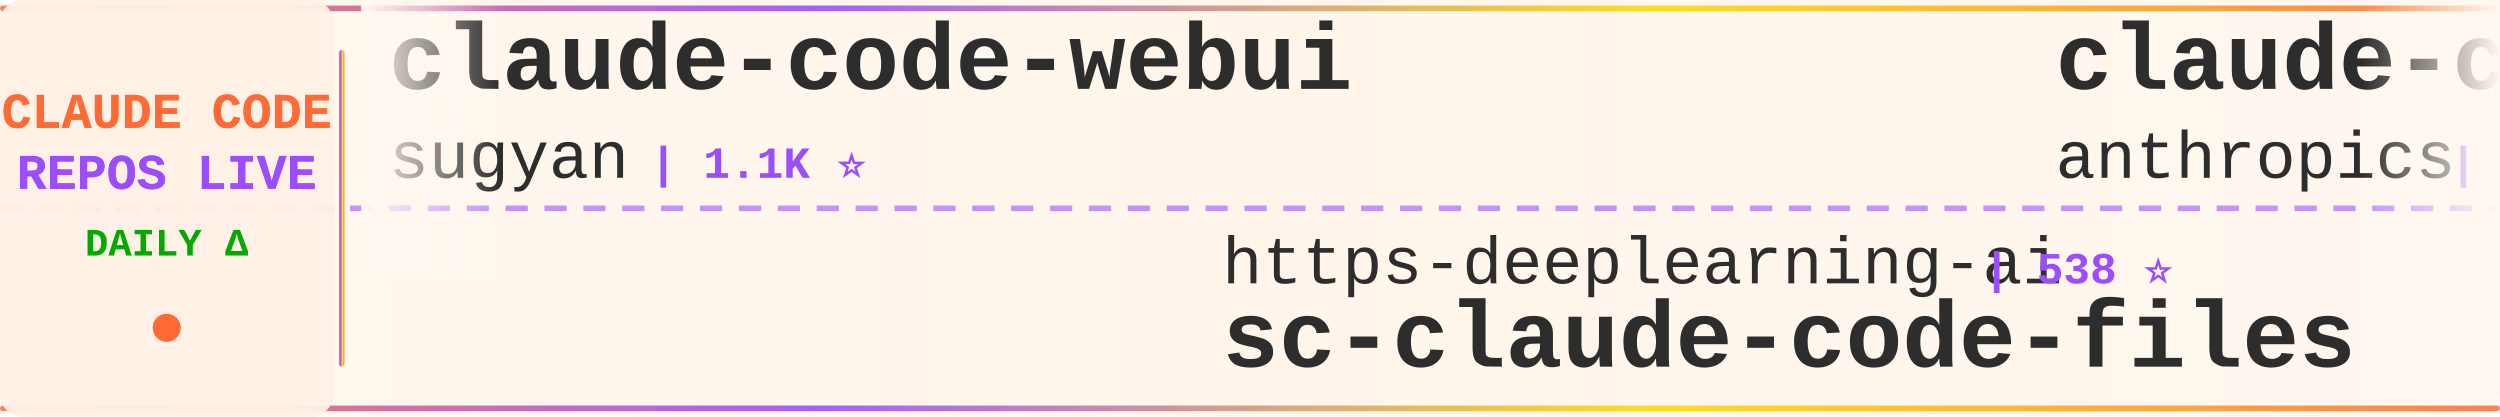
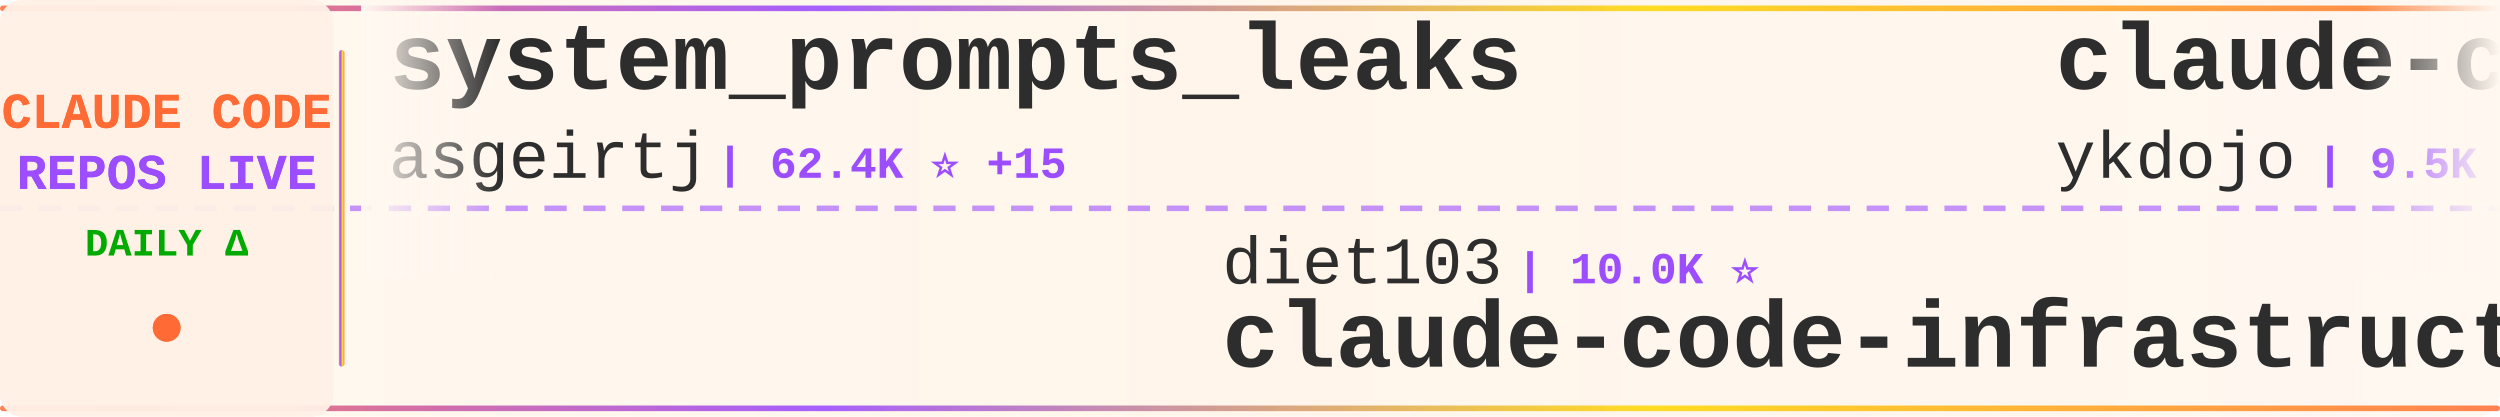
<svg xmlns="http://www.w3.org/2000/svg" width="900" height="150">
  <defs>
    <linearGradient id="tickerBg" x1="0%" y1="0%" x2="100%" y2="0%">
      <stop offset="0%" style="stop-color:#fff8f0;stop-opacity:0.98" />
      <stop offset="50%" style="stop-color:#fff5eb;stop-opacity:1" />
      <stop offset="100%" style="stop-color:#fff8f0;stop-opacity:0.98" />
    </linearGradient>
    <linearGradient id="borderGrad" x1="0%" y1="0%" x2="100%" y2="0%">
      <stop offset="0%" style="stop-color:#FF6B35;stop-opacity:0.85">
        <animate attributeName="stop-opacity" values="0.85;1;0.85" dur="2s" repeatCount="indefinite" />
      </stop>
      <stop offset="33%" style="stop-color:#9C4EFF;stop-opacity:0.9">
        <animate attributeName="stop-opacity" values="0.9;1;0.9" dur="2.2s" repeatCount="indefinite" />
      </stop>
      <stop offset="66%" style="stop-color:#FFD700;stop-opacity:0.85">
        <animate attributeName="stop-opacity" values="0.85;1;0.85" dur="1.8s" repeatCount="indefinite" />
      </stop>
      <stop offset="100%" style="stop-color:#FF6B35;stop-opacity:0.85">
        <animate attributeName="stop-opacity" values="0.85;1;0.85" dur="2s" repeatCount="indefinite" />
      </stop>
    </linearGradient>
    <filter id="textGlow">
      <feGaussianBlur stdDeviation="0.15" result="coloredBlur" />
      <feMerge>
        <feMergeNode in="coloredBlur" />
        <feMergeNode in="SourceGraphic" />
      </feMerge>
    </filter>
    <filter id="metricGlow">
      <feGaussianBlur stdDeviation="0.2" result="coloredBlur" />
      <feMerge>
        <feMergeNode in="coloredBlur" />
        <feMergeNode in="SourceGraphic" />
      </feMerge>
    </filter>
    <linearGradient id="leftFade" x1="0%" y1="0%" x2="100%" y2="0%">
      <stop offset="0%" style="stop-color:#fff8f0;stop-opacity:1" />
      <stop offset="100%" style="stop-color:#fff8f0;stop-opacity:0" />
    </linearGradient>
    <linearGradient id="rightFade" x1="0%" y1="0%" x2="100%" y2="0%">
      <stop offset="0%" style="stop-color:#fff8f0;stop-opacity:0" />
      <stop offset="100%" style="stop-color:#fff8f0;stop-opacity:1" />
    </linearGradient>
  </defs>
  <rect width="900" height="150" fill="url(#tickerBg)" rx="8" />
  <rect x="0" y="2" width="900" height="2" fill="url(#borderGrad)" rx="1" />
  <rect x="0" y="146" width="900" height="2" fill="url(#borderGrad)" rx="1" />
  <line x1="0" y1="75" x2="900" y2="75" stroke="#9C4EFF" stroke-width="2" stroke-dasharray="8 6" opacity="0.6" />
  <rect x="0" y="0" width="120" height="150" fill="#fff0e6" opacity="0.95" rx="8" />
  <text x="60" y="46" font-family="'Courier New', monospace" font-size="18" font-weight="bold" fill="#FF6B35" text-anchor="middle" filter="url(#textGlow)">
    CLAUDE CODE
  </text>
  <text x="60" y="68" font-family="'Courier New', monospace" font-size="18" font-weight="bold" fill="#9C4EFF" text-anchor="middle" filter="url(#textGlow)">
    REPOS LIVE
  </text>
  <text x="60" y="92" font-family="'Courier New', monospace" font-size="14" font-weight="bold" fill="#00aa00" text-anchor="middle">
    DAILY Δ
  </text>
  <circle cx="60" cy="118" r="5" fill="#FF6B35" filter="url(#metricGlow)">
    <animate attributeName="r" values="4;6;4" dur="1.5s" repeatCount="indefinite" />
    <animate attributeName="opacity" values="0.6;1;0.6" dur="1.5s" repeatCount="indefinite" />
  </circle>
  <rect x="122" y="18" width="2" height="114" fill="url(#borderGrad)" rx="1" />
  <clipPath id="tickerClip">
    <rect x="130" y="0" width="770" height="150" />
  </clipPath>
  <g clip-path="url(#tickerClip)">
    <g id="tickerItems">
      <animateTransform attributeName="transform" attributeType="XML" type="translate" from="0 0" to="-3000 0" dur="54s" repeatCount="indefinite" />
      <g transform="translate(0, 0)">
-         <text x="140" y="32" font-family="'Courier New', monospace" font-size="34" font-weight="bold" fill="#2d2d2d">claude-code-webui</text>
-         <text x="140" y="64" font-family="'Courier New', monospace" font-size="24" font-weight="normal" fill="#2d2d2d" opacity="1.0">sugyan</text>
-         <text x="234" y="64" font-family="'Courier New', monospace" font-size="16" font-weight="bold" fill="#9C4EFF"> | 1.1K ⭐</text>
+         <text x="140" y="32" font-family="'Courier New', monospace" font-size="34" font-weight="bold" fill="#2d2d2d">system_prompts_leaks</text>
+         <text x="140" y="64" font-family="'Courier New', monospace" font-size="24" font-weight="normal" fill="#2d2d2d" opacity="1.0">asgeirtj</text>
+         <text x="258" y="64" font-family="'Courier New', monospace" font-size="16" font-weight="bold" fill="#9C4EFF"> | 62.4K ⭐ +15</text>
      </g>
      <g transform="translate(300, 0)">
-         <text x="140" y="102" font-family="'Courier New', monospace" font-size="24" font-weight="normal" fill="#2d2d2d" opacity="1.0">https-deeplearning-ai</text>
-         <text x="414" y="102" font-family="'Courier New', monospace" font-size="16" font-weight="bold" fill="#9C4EFF"> | 538 ⭐</text>
-         <text x="140" y="132" font-family="'Courier New', monospace" font-size="34" font-weight="bold" fill="#2d2d2d">sc-claude-code-files</text>
+         <text x="140" y="102" font-family="'Courier New', monospace" font-size="24" font-weight="normal" fill="#2d2d2d" opacity="1.0">diet103</text>
+         <text x="246" y="102" font-family="'Courier New', monospace" font-size="16" font-weight="bold" fill="#9C4EFF"> | 10.0K ⭐</text>
+         <text x="140" y="132" font-family="'Courier New', monospace" font-size="34" font-weight="bold" fill="#2d2d2d">claude-code-infrastructu...</text>
      </g>
      <g transform="translate(600, 0)">
-         <text x="140" y="32" font-family="'Courier New', monospace" font-size="34" font-weight="bold" fill="#2d2d2d">claude-code-action</text>
-         <text x="140" y="64" font-family="'Courier New', monospace" font-size="24" font-weight="normal" fill="#2d2d2d" opacity="1.0">anthropics</text>
-         <text x="282" y="64" font-family="'Courier New', monospace" font-size="16" font-weight="bold" fill="#9C4EFF"> | 8.5K ⭐ +1</text>
+         <text x="140" y="32" font-family="'Courier New', monospace" font-size="34" font-weight="bold" fill="#2d2d2d">claude-code-tips</text>
+         <text x="140" y="64" font-family="'Courier New', monospace" font-size="24" font-weight="normal" fill="#2d2d2d" opacity="1.0">ykdojo</text>
+         <text x="234" y="64" font-family="'Courier New', monospace" font-size="16" font-weight="bold" fill="#9C4EFF"> | 9.5K ⭐</text>
      </g>
      <g transform="translate(900, 0)">
-         <text x="140" y="102" font-family="'Courier New', monospace" font-size="24" font-weight="normal" fill="#2d2d2d" opacity="1.0">fazxes</text>
-         <text x="234" y="102" font-family="'Courier New', monospace" font-size="16" font-weight="bold" fill="#9C4EFF"> | 230 ⭐</text>
-         <text x="140" y="132" font-family="'Courier New', monospace" font-size="34" font-weight="bold" fill="#2d2d2d">Claude-code</text>
+         <text x="140" y="102" font-family="'Courier New', monospace" font-size="24" font-weight="normal" fill="#2d2d2d" opacity="1.0">luyao618</text>
+         <text x="258" y="102" font-family="'Courier New', monospace" font-size="16" font-weight="bold" fill="#9C4EFF"> | 1.6K ⭐ +1</text>
+         <text x="140" y="132" font-family="'Courier New', monospace" font-size="34" font-weight="bold" fill="#2d2d2d">Claude-Code-Source-Study</text>
      </g>
      <g transform="translate(1200, 0)">
-         <text x="140" y="32" font-family="'Courier New', monospace" font-size="34" font-weight="bold" fill="#2d2d2d">how-claude-code-works</text>
-         <text x="140" y="64" font-family="'Courier New', monospace" font-size="24" font-weight="normal" fill="#2d2d2d" opacity="1.0">Windy3f3f3f3f</text>
-         <text x="318" y="64" font-family="'Courier New', monospace" font-size="16" font-weight="bold" fill="#9C4EFF"> | 3.4K ⭐</text>
+         <text x="140" y="32" font-family="'Courier New', monospace" font-size="34" font-weight="bold" fill="#2d2d2d">claude-code-my-workflow</text>
+         <text x="140" y="64" font-family="'Courier New', monospace" font-size="24" font-weight="normal" fill="#2d2d2d" opacity="1.0">pedrohcgs</text>
+         <text x="270" y="64" font-family="'Courier New', monospace" font-size="16" font-weight="bold" fill="#9C4EFF"> | 1.4K ⭐</text>
      </g>
      <g transform="translate(1500, 0)">
-         <text x="140" y="102" font-family="'Courier New', monospace" font-size="24" font-weight="normal" fill="#2d2d2d" opacity="1.0">hangsman</text>
-         <text x="258" y="102" font-family="'Courier New', monospace" font-size="16" font-weight="bold" fill="#9C4EFF"> | 790 ⭐</text>
-         <text x="140" y="132" font-family="'Courier New', monospace" font-size="34" font-weight="bold" fill="#2d2d2d">claude-code-source</text>
+         <text x="140" y="102" font-family="'Courier New', monospace" font-size="24" font-weight="normal" fill="#2d2d2d" opacity="1.0">ding113</text>
+         <text x="246" y="102" font-family="'Courier New', monospace" font-size="16" font-weight="bold" fill="#9C4EFF"> | 3.3K ⭐</text>
+         <text x="140" y="132" font-family="'Courier New', monospace" font-size="34" font-weight="bold" fill="#2d2d2d">claude-code-hub</text>
      </g>
      <g transform="translate(1800, 0)">
-         <text x="140" y="32" font-family="'Courier New', monospace" font-size="34" font-weight="bold" fill="#2d2d2d">claude-code-plugins-plus...</text>
-         <text x="140" y="64" font-family="'Courier New', monospace" font-size="24" font-weight="normal" fill="#2d2d2d" opacity="1.0">jeremylongshore</text>
-         <text x="342" y="64" font-family="'Courier New', monospace" font-size="16" font-weight="bold" fill="#9C4EFF"> | 2.6K ⭐</text>
+         <text x="140" y="32" font-family="'Courier New', monospace" font-size="34" font-weight="bold" fill="#2d2d2d">arcads-claude-code</text>
+         <text x="140" y="64" font-family="'Courier New', monospace" font-size="24" font-weight="normal" fill="#2d2d2d" opacity="1.0">krusemediallc</text>
+         <text x="318" y="64" font-family="'Courier New', monospace" font-size="16" font-weight="bold" fill="#9C4EFF"> | 1.1K ⭐</text>
      </g>
      <g transform="translate(2100, 0)">
-         <text x="140" y="102" font-family="'Courier New', monospace" font-size="24" font-weight="normal" fill="#2d2d2d" opacity="1.0">ding113</text>
-         <text x="246" y="102" font-family="'Courier New', monospace" font-size="16" font-weight="bold" fill="#9C4EFF"> | 3.3K ⭐ +1</text>
-         <text x="140" y="132" font-family="'Courier New', monospace" font-size="34" font-weight="bold" fill="#2d2d2d">claude-code-hub</text>
+         <text x="140" y="102" font-family="'Courier New', monospace" font-size="24" font-weight="normal" fill="#2d2d2d" opacity="1.0">ChrisWiles</text>
+         <text x="282" y="102" font-family="'Courier New', monospace" font-size="16" font-weight="bold" fill="#9C4EFF"> | 6.0K ⭐</text>
+         <text x="140" y="132" font-family="'Courier New', monospace" font-size="34" font-weight="bold" fill="#2d2d2d">claude-code-showcase</text>
      </g>
      <g transform="translate(2400, 0)">
-         <text x="140" y="32" font-family="'Courier New', monospace" font-size="34" font-weight="bold" fill="#2d2d2d">ralph-claude-code</text>
-         <text x="140" y="64" font-family="'Courier New', monospace" font-size="24" font-weight="normal" fill="#2d2d2d" opacity="1.0">frankbria</text>
-         <text x="270" y="64" font-family="'Courier New', monospace" font-size="16" font-weight="bold" fill="#9C4EFF"> | 9.6K ⭐</text>
+         <text x="140" y="32" font-family="'Courier New', monospace" font-size="34" font-weight="bold" fill="#2d2d2d">awesome-claude-code-suba...</text>
+         <text x="140" y="64" font-family="'Courier New', monospace" font-size="24" font-weight="normal" fill="#2d2d2d" opacity="1.0">VoltAgent</text>
+         <text x="270" y="64" font-family="'Courier New', monospace" font-size="16" font-weight="bold" fill="#9C4EFF"> | 24.0K ⭐ +3</text>
      </g>
      <g transform="translate(2700, 0)">
-         <text x="140" y="102" font-family="'Courier New', monospace" font-size="24" font-weight="normal" fill="#2d2d2d" opacity="1.0">xu-xiang</text>
-         <text x="258" y="102" font-family="'Courier New', monospace" font-size="16" font-weight="bold" fill="#9C4EFF"> | 1.8K ⭐</text>
-         <text x="140" y="132" font-family="'Courier New', monospace" font-size="34" font-weight="bold" fill="#2d2d2d">everything-claude-code-z...</text>
+         <text x="140" y="102" font-family="'Courier New', monospace" font-size="24" font-weight="normal" fill="#2d2d2d" opacity="1.0">guanshan</text>
+         <text x="258" y="102" font-family="'Courier New', monospace" font-size="16" font-weight="bold" fill="#9C4EFF"> | 61 ⭐</text>
+         <text x="140" y="132" font-family="'Courier New', monospace" font-size="34" font-weight="bold" fill="#2d2d2d">ClaudeCode</text>
      </g>
      <g transform="translate(3000, 0)">
-         <text x="140" y="32" font-family="'Courier New', monospace" font-size="34" font-weight="bold" fill="#2d2d2d">claude-code-webui</text>
-         <text x="140" y="64" font-family="'Courier New', monospace" font-size="24" font-weight="normal" fill="#2d2d2d" opacity="1.0">sugyan</text>
-         <text x="234" y="64" font-family="'Courier New', monospace" font-size="16" font-weight="bold" fill="#9C4EFF"> | 1.1K ⭐</text>
+         <text x="140" y="32" font-family="'Courier New', monospace" font-size="34" font-weight="bold" fill="#2d2d2d">system_prompts_leaks</text>
+         <text x="140" y="64" font-family="'Courier New', monospace" font-size="24" font-weight="normal" fill="#2d2d2d" opacity="1.0">asgeirtj</text>
+         <text x="258" y="64" font-family="'Courier New', monospace" font-size="16" font-weight="bold" fill="#9C4EFF"> | 62.4K ⭐ +15</text>
      </g>
      <g transform="translate(3300, 0)">
-         <text x="140" y="102" font-family="'Courier New', monospace" font-size="24" font-weight="normal" fill="#2d2d2d" opacity="1.0">https-deeplearning-ai</text>
-         <text x="414" y="102" font-family="'Courier New', monospace" font-size="16" font-weight="bold" fill="#9C4EFF"> | 538 ⭐</text>
-         <text x="140" y="132" font-family="'Courier New', monospace" font-size="34" font-weight="bold" fill="#2d2d2d">sc-claude-code-files</text>
+         <text x="140" y="102" font-family="'Courier New', monospace" font-size="24" font-weight="normal" fill="#2d2d2d" opacity="1.0">diet103</text>
+         <text x="246" y="102" font-family="'Courier New', monospace" font-size="16" font-weight="bold" fill="#9C4EFF"> | 10.0K ⭐</text>
+         <text x="140" y="132" font-family="'Courier New', monospace" font-size="34" font-weight="bold" fill="#2d2d2d">claude-code-infrastructu...</text>
      </g>
      <g transform="translate(3600, 0)">
-         <text x="140" y="32" font-family="'Courier New', monospace" font-size="34" font-weight="bold" fill="#2d2d2d">claude-code-action</text>
-         <text x="140" y="64" font-family="'Courier New', monospace" font-size="24" font-weight="normal" fill="#2d2d2d" opacity="1.0">anthropics</text>
-         <text x="282" y="64" font-family="'Courier New', monospace" font-size="16" font-weight="bold" fill="#9C4EFF"> | 8.5K ⭐ +1</text>
+         <text x="140" y="32" font-family="'Courier New', monospace" font-size="34" font-weight="bold" fill="#2d2d2d">claude-code-tips</text>
+         <text x="140" y="64" font-family="'Courier New', monospace" font-size="24" font-weight="normal" fill="#2d2d2d" opacity="1.0">ykdojo</text>
+         <text x="234" y="64" font-family="'Courier New', monospace" font-size="16" font-weight="bold" fill="#9C4EFF"> | 9.5K ⭐</text>
      </g>
      <g transform="translate(3900, 0)">
-         <text x="140" y="102" font-family="'Courier New', monospace" font-size="24" font-weight="normal" fill="#2d2d2d" opacity="1.0">fazxes</text>
-         <text x="234" y="102" font-family="'Courier New', monospace" font-size="16" font-weight="bold" fill="#9C4EFF"> | 230 ⭐</text>
-         <text x="140" y="132" font-family="'Courier New', monospace" font-size="34" font-weight="bold" fill="#2d2d2d">Claude-code</text>
+         <text x="140" y="102" font-family="'Courier New', monospace" font-size="24" font-weight="normal" fill="#2d2d2d" opacity="1.0">luyao618</text>
+         <text x="258" y="102" font-family="'Courier New', monospace" font-size="16" font-weight="bold" fill="#9C4EFF"> | 1.6K ⭐ +1</text>
+         <text x="140" y="132" font-family="'Courier New', monospace" font-size="34" font-weight="bold" fill="#2d2d2d">Claude-Code-Source-Study</text>
      </g>
    </g>
  </g>
  <rect x="130" y="0" width="50" height="100" fill="url(#leftFade)" />
  <rect x="850" y="0" width="50" height="100" fill="url(#rightFade)" />
</svg>
